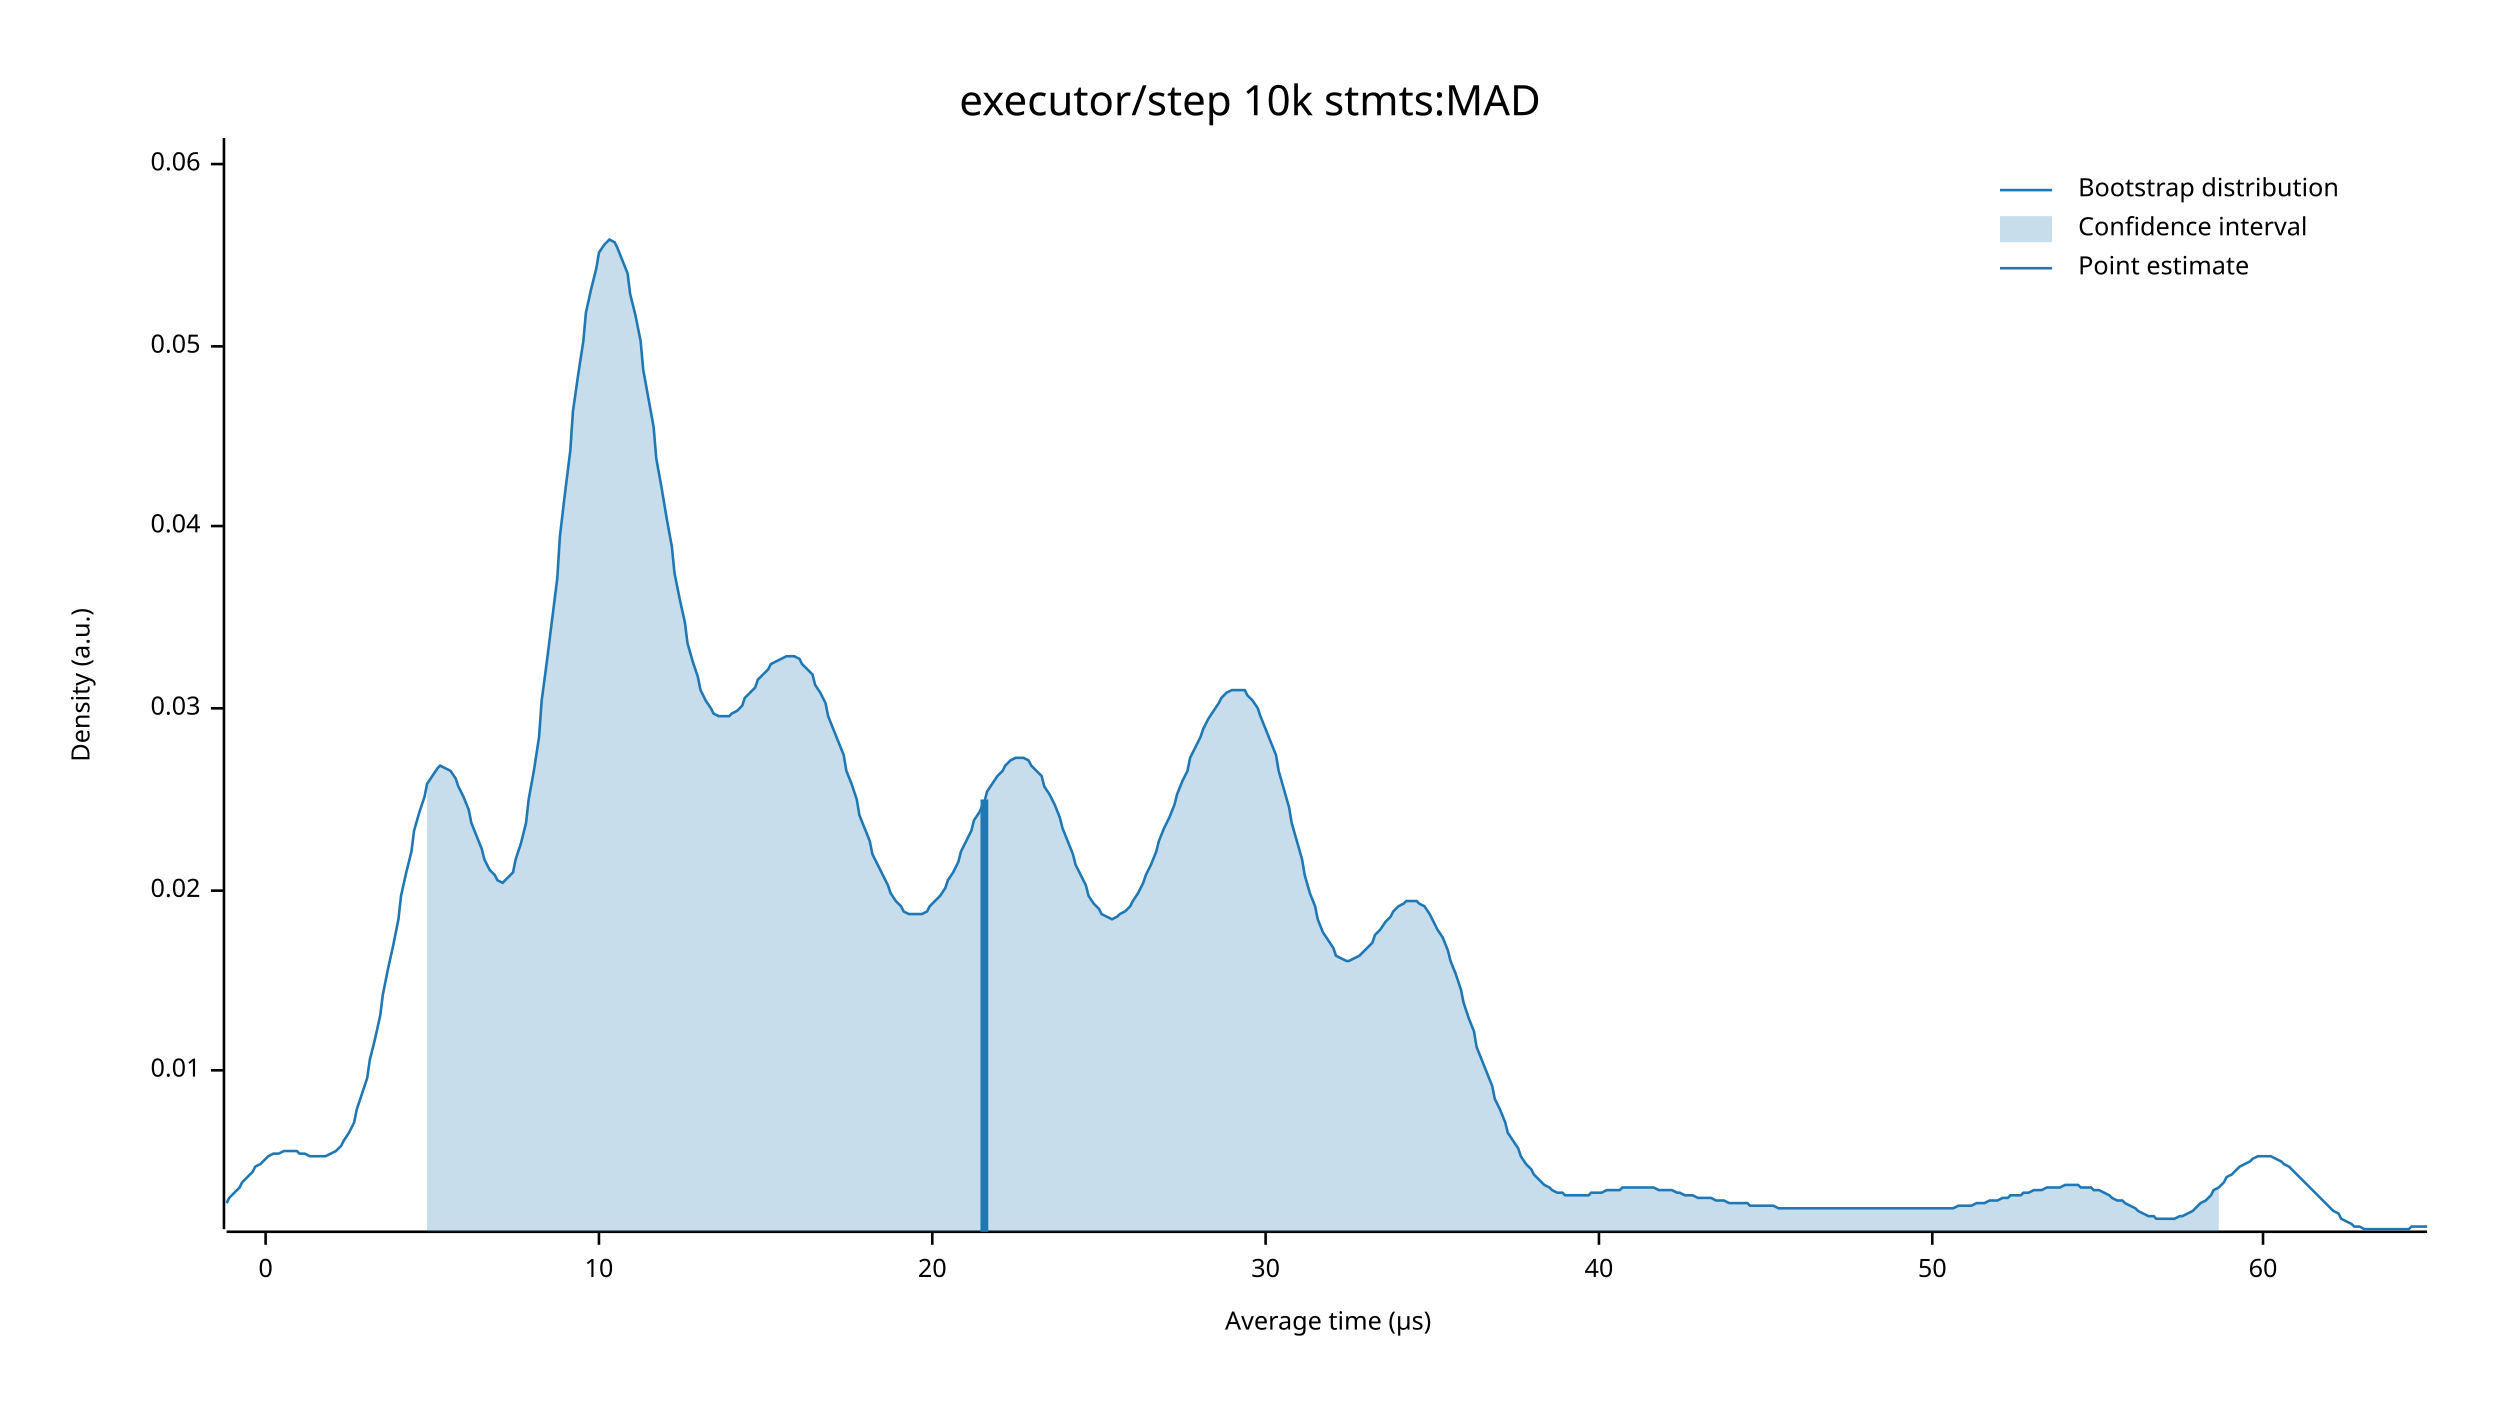
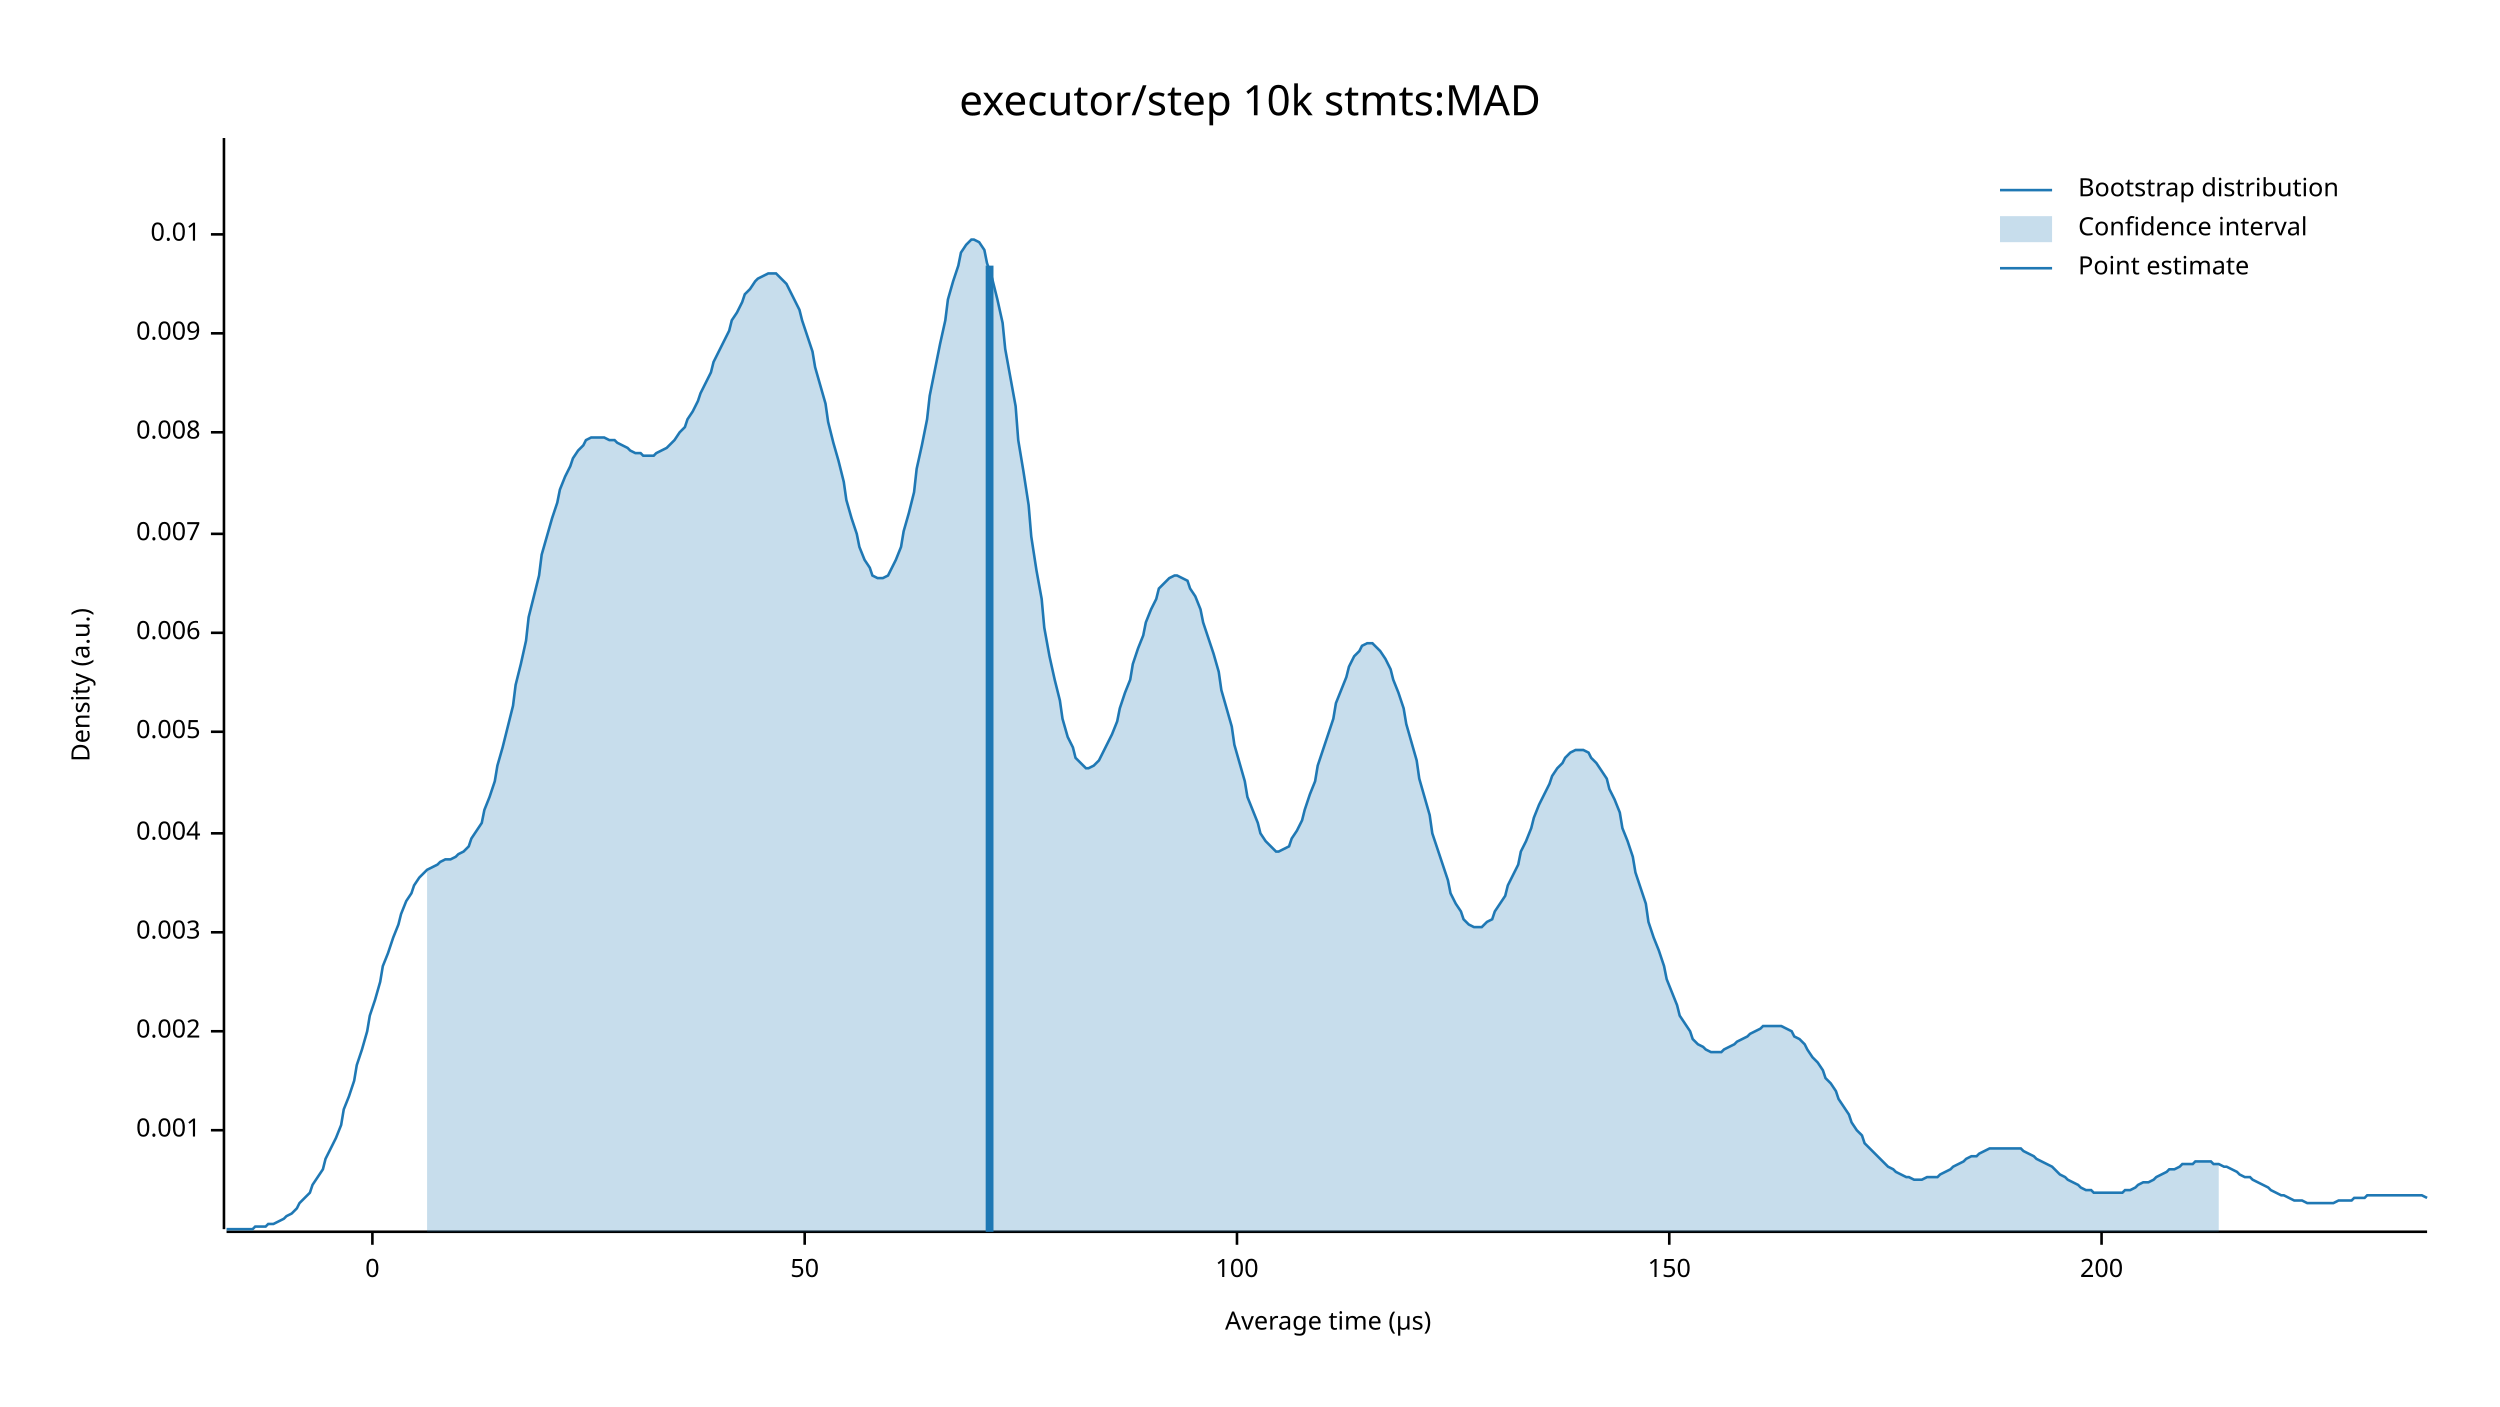
<svg xmlns="http://www.w3.org/2000/svg" width="960" height="540" viewBox="0 0 960 540">
  <text x="480" y="32" dy="0.76em" text-anchor="middle" font-family="sans-serif" font-size="16.129" opacity="1" fill="#000000">
executor/step 10k stmts:MAD
</text>
  <text x="27" y="263" dy="0.76em" text-anchor="middle" font-family="sans-serif" font-size="9.677" opacity="1" fill="#000000" transform="rotate(270, 27, 263)">
Density (a.u.)
</text>
  <text x="510" y="513" dy="-0.5ex" text-anchor="middle" font-family="sans-serif" font-size="9.677" opacity="1" fill="#000000">
Average time (µs)
</text>
  <polyline fill="none" opacity="1" stroke="#000000" stroke-width="1" points="86,53 86,472 " />
-   <text x="77" y="411" dy="0.5ex" text-anchor="end" font-family="sans-serif" font-size="9.677" opacity="1" fill="#000000">
+   <text x="77" y="434" dy="0.5ex" text-anchor="end" font-family="sans-serif" font-size="9.677" opacity="1" fill="#000000">
+ 0.001
+ </text>
+   <polyline fill="none" opacity="1" stroke="#000000" stroke-width="1" points="81,434 86,434 " />
+   <text x="77" y="396" dy="0.5ex" text-anchor="end" font-family="sans-serif" font-size="9.677" opacity="1" fill="#000000">
+ 0.002
+ </text>
+   <polyline fill="none" opacity="1" stroke="#000000" stroke-width="1" points="81,396 86,396 " />
+   <text x="77" y="358" dy="0.5ex" text-anchor="end" font-family="sans-serif" font-size="9.677" opacity="1" fill="#000000">
+ 0.003
+ </text>
+   <polyline fill="none" opacity="1" stroke="#000000" stroke-width="1" points="81,358 86,358 " />
+   <text x="77" y="320" dy="0.5ex" text-anchor="end" font-family="sans-serif" font-size="9.677" opacity="1" fill="#000000">
+ 0.004
+ </text>
+   <polyline fill="none" opacity="1" stroke="#000000" stroke-width="1" points="81,320 86,320 " />
+   <text x="77" y="281" dy="0.5ex" text-anchor="end" font-family="sans-serif" font-size="9.677" opacity="1" fill="#000000">
+ 0.005
+ </text>
+   <polyline fill="none" opacity="1" stroke="#000000" stroke-width="1" points="81,281 86,281 " />
+   <text x="77" y="243" dy="0.5ex" text-anchor="end" font-family="sans-serif" font-size="9.677" opacity="1" fill="#000000">
+ 0.006
+ </text>
+   <polyline fill="none" opacity="1" stroke="#000000" stroke-width="1" points="81,243 86,243 " />
+   <text x="77" y="205" dy="0.5ex" text-anchor="end" font-family="sans-serif" font-size="9.677" opacity="1" fill="#000000">
+ 0.007
+ </text>
+   <polyline fill="none" opacity="1" stroke="#000000" stroke-width="1" points="81,205 86,205 " />
+   <text x="77" y="166" dy="0.5ex" text-anchor="end" font-family="sans-serif" font-size="9.677" opacity="1" fill="#000000">
+ 0.008
+ </text>
+   <polyline fill="none" opacity="1" stroke="#000000" stroke-width="1" points="81,166 86,166 " />
+   <text x="77" y="128" dy="0.5ex" text-anchor="end" font-family="sans-serif" font-size="9.677" opacity="1" fill="#000000">
+ 0.009
+ </text>
+   <polyline fill="none" opacity="1" stroke="#000000" stroke-width="1" points="81,128 86,128 " />
+   <text x="77" y="90" dy="0.5ex" text-anchor="end" font-family="sans-serif" font-size="9.677" opacity="1" fill="#000000">
0.01
</text>
-   <polyline fill="none" opacity="1" stroke="#000000" stroke-width="1" points="81,411 86,411 " />
-   <text x="77" y="342" dy="0.5ex" text-anchor="end" font-family="sans-serif" font-size="9.677" opacity="1" fill="#000000">
- 0.02
- </text>
-   <polyline fill="none" opacity="1" stroke="#000000" stroke-width="1" points="81,342 86,342 " />
-   <text x="77" y="272" dy="0.5ex" text-anchor="end" font-family="sans-serif" font-size="9.677" opacity="1" fill="#000000">
- 0.03
- </text>
-   <polyline fill="none" opacity="1" stroke="#000000" stroke-width="1" points="81,272 86,272 " />
-   <text x="77" y="202" dy="0.5ex" text-anchor="end" font-family="sans-serif" font-size="9.677" opacity="1" fill="#000000">
- 0.04
- </text>
-   <polyline fill="none" opacity="1" stroke="#000000" stroke-width="1" points="81,202 86,202 " />
-   <text x="77" y="133" dy="0.5ex" text-anchor="end" font-family="sans-serif" font-size="9.677" opacity="1" fill="#000000">
- 0.05
- </text>
-   <polyline fill="none" opacity="1" stroke="#000000" stroke-width="1" points="81,133 86,133 " />
-   <text x="77" y="63" dy="0.5ex" text-anchor="end" font-family="sans-serif" font-size="9.677" opacity="1" fill="#000000">
- 0.06
- </text>
-   <polyline fill="none" opacity="1" stroke="#000000" stroke-width="1" points="81,63 86,63 " />
+   <polyline fill="none" opacity="1" stroke="#000000" stroke-width="1" points="81,90 86,90 " />
  <polyline fill="none" opacity="1" stroke="#000000" stroke-width="1" points="87,473 932,473 " />
-   <text x="102" y="483" dy="0.76em" text-anchor="middle" font-family="sans-serif" font-size="9.677" opacity="1" fill="#000000">
+   <text x="143" y="483" dy="0.76em" text-anchor="middle" font-family="sans-serif" font-size="9.677" opacity="1" fill="#000000">
0
</text>
-   <polyline fill="none" opacity="1" stroke="#000000" stroke-width="1" points="102,473 102,478 " />
-   <text x="230" y="483" dy="0.76em" text-anchor="middle" font-family="sans-serif" font-size="9.677" opacity="1" fill="#000000">
- 10
- </text>
-   <polyline fill="none" opacity="1" stroke="#000000" stroke-width="1" points="230,473 230,478 " />
-   <text x="358" y="483" dy="0.76em" text-anchor="middle" font-family="sans-serif" font-size="9.677" opacity="1" fill="#000000">
- 20
- </text>
-   <polyline fill="none" opacity="1" stroke="#000000" stroke-width="1" points="358,473 358,478 " />
-   <text x="486" y="483" dy="0.76em" text-anchor="middle" font-family="sans-serif" font-size="9.677" opacity="1" fill="#000000">
- 30
- </text>
-   <polyline fill="none" opacity="1" stroke="#000000" stroke-width="1" points="486,473 486,478 " />
-   <text x="614" y="483" dy="0.76em" text-anchor="middle" font-family="sans-serif" font-size="9.677" opacity="1" fill="#000000">
- 40
- </text>
-   <polyline fill="none" opacity="1" stroke="#000000" stroke-width="1" points="614,473 614,478 " />
-   <text x="742" y="483" dy="0.76em" text-anchor="middle" font-family="sans-serif" font-size="9.677" opacity="1" fill="#000000">
+   <polyline fill="none" opacity="1" stroke="#000000" stroke-width="1" points="143,473 143,478 " />
+   <text x="309" y="483" dy="0.76em" text-anchor="middle" font-family="sans-serif" font-size="9.677" opacity="1" fill="#000000">
50
</text>
-   <polyline fill="none" opacity="1" stroke="#000000" stroke-width="1" points="742,473 742,478 " />
-   <text x="869" y="483" dy="0.76em" text-anchor="middle" font-family="sans-serif" font-size="9.677" opacity="1" fill="#000000">
- 60
+   <polyline fill="none" opacity="1" stroke="#000000" stroke-width="1" points="309,473 309,478 " />
+   <text x="475" y="483" dy="0.76em" text-anchor="middle" font-family="sans-serif" font-size="9.677" opacity="1" fill="#000000">
+ 100
</text>
-   <polyline fill="none" opacity="1" stroke="#000000" stroke-width="1" points="869,473 869,478 " />
-   <polyline fill="none" opacity="1" stroke="#1F78B4" stroke-width="1" points="87,462 88,460 90,458 92,456 93,454 95,452 97,450 98,448 100,447 102,445 103,444 105,443 107,443 109,442 110,442 112,442 114,442 115,443 117,443 119,444 120,444 122,444 124,444 125,444 127,443 129,442 131,440 132,438 134,435 136,431 137,426 139,420 141,414 142,407 144,399 146,390 147,382 149,372 151,363 153,353 154,344 156,335 158,327 159,319 161,312 163,306 164,301 166,298 168,295 169,294 171,295 173,296 175,299 176,302 178,306 180,311 181,316 183,321 185,326 186,330 188,334 190,336 191,338 193,339 195,337 197,335 198,330 200,324 202,316 203,307 205,296 207,283 208,269 210,254 212,238 214,222 215,206 217,189 219,173 220,158 222,144 224,131 225,120 227,111 229,103 230,97 232,94 234,92 236,93 237,95 239,100 241,105 242,113 244,121 246,131 247,142 249,153 251,164 252,176 254,187 256,199 258,210 259,220 261,230 263,239 264,247 266,254 268,260 269,265 271,269 273,272 274,274 276,275 278,275 280,275 281,274 283,273 285,271 286,268 288,266 290,264 291,261 293,259 295,257 296,255 298,254 300,253 302,252 303,252 305,252 307,253 308,255 310,257 312,259 313,263 315,266 317,270 318,275 320,280 322,285 324,290 325,296 327,301 329,307 330,313 332,318 334,323 335,328 337,332 339,336 341,340 342,343 344,346 346,348 347,350 349,351 351,351 352,351 354,351 356,350 357,348 359,346 361,344 363,341 364,338 366,335 368,331 369,327 371,323 373,319 374,315 376,312 378,308 379,304 381,301 383,298 385,296 386,294 388,292 390,291 391,291 393,291 395,292 396,294 398,296 400,298 401,302 403,305 405,309 407,314 408,318 410,323 412,328 413,332 415,336 417,340 418,344 420,347 422,349 423,351 425,352 427,353 429,352 430,351 432,350 434,348 435,346 437,343 439,339 440,336 442,332 444,327 445,323 447,318 449,314 451,309 452,305 454,300 456,296 457,291 459,287 461,283 462,280 464,276 466,273 468,270 469,268 471,266 473,265 474,265 476,265 478,265 479,267 481,269 483,272 484,275 486,280 488,285 490,290 491,296 493,303 495,310 496,316 498,323 500,330 501,336 503,343 505,348 506,353 508,358 510,361 512,364 513,367 515,368 517,369 518,369 520,368 522,367 523,366 525,364 527,362 528,359 530,357 532,354 534,352 535,350 537,348 539,347 540,346 542,346 544,346 545,347 547,348 549,351 550,353 552,357 554,360 556,365 557,369 559,374 561,380 562,385 564,391 566,396 567,402 569,407 571,412 573,417 574,422 576,426 578,431 579,435 581,438 583,441 584,444 586,447 588,449 589,451 591,453 593,455 595,456 596,457 598,458 600,458 601,459 603,459 605,459 606,459 608,459 610,459 611,458 613,458 615,458 617,457 618,457 620,457 622,457 623,456 625,456 627,456 628,456 630,456 632,456 633,456 635,456 637,457 639,457 640,457 642,457 644,458 645,458 647,459 649,459 650,459 652,460 654,460 655,460 657,460 659,461 661,461 662,461 664,462 666,462 667,462 669,462 671,462 672,463 674,463 676,463 677,463 679,463 681,463 683,464 684,464 686,464 688,464 689,464 691,464 693,464 694,464 696,464 698,464 700,464 701,464 703,464 705,464 706,464 708,464 710,464 711,464 713,464 715,464 716,464 718,464 720,464 722,464 723,464 725,464 727,464 728,464 730,464 732,464 733,464 735,464 737,464 738,464 740,464 742,464 744,464 745,464 747,464 749,464 750,464 752,463 754,463 755,463 757,463 759,462 760,462 762,462 764,461 766,461 767,461 769,460 771,460 772,459 774,459 776,459 777,458 779,458 781,457 782,457 784,457 786,456 788,456 789,456 791,456 793,455 794,455 796,455 798,455 799,456 801,456 803,456 804,457 806,457 808,458 810,459 811,460 813,461 815,461 816,462 818,463 820,464 821,465 823,466 825,467 827,467 828,468 830,468 832,468 833,468 835,468 837,467 838,467 840,466 842,465 843,464 845,462 847,461 849,459 850,457 852,456 854,454 855,452 857,451 859,449 860,448 862,447 864,446 865,445 867,444 869,444 871,444 872,444 874,445 876,446 877,447 879,448 881,450 882,451 884,453 886,455 887,456 889,458 891,460 893,462 894,463 896,465 898,466 899,468 901,469 903,470 904,471 906,471 908,472 909,472 911,472 913,472 915,472 916,472 918,472 920,472 921,472 923,472 925,472 926,471 928,471 930,471 932,471 " />
-   <polygon opacity="0.25" fill="#1F78B4" points="164,301 166,298 168,295 169,294 171,295 173,296 175,299 176,302 178,306 180,311 181,316 183,321 185,326 186,330 188,334 190,336 191,338 193,339 195,337 197,335 198,330 200,324 202,316 203,307 205,296 207,283 208,269 210,254 212,238 214,222 215,206 217,189 219,173 220,158 222,144 224,131 225,120 227,111 229,103 230,97 232,94 234,92 236,93 237,95 239,100 241,105 242,113 244,121 246,131 247,142 249,153 251,164 252,176 254,187 256,199 258,210 259,220 261,230 263,239 264,247 266,254 268,260 269,265 271,269 273,272 274,274 276,275 278,275 280,275 281,274 283,273 285,271 286,268 288,266 290,264 291,261 293,259 295,257 296,255 298,254 300,253 302,252 303,252 305,252 307,253 308,255 310,257 312,259 313,263 315,266 317,270 318,275 320,280 322,285 324,290 325,296 327,301 329,307 330,313 332,318 334,323 335,328 337,332 339,336 341,340 342,343 344,346 346,348 347,350 349,351 351,351 352,351 354,351 356,350 357,348 359,346 361,344 363,341 364,338 366,335 368,331 369,327 371,323 373,319 374,315 376,312 378,308 379,304 381,301 383,298 385,296 386,294 388,292 390,291 391,291 393,291 395,292 396,294 398,296 400,298 401,302 403,305 405,309 407,314 408,318 410,323 412,328 413,332 415,336 417,340 418,344 420,347 422,349 423,351 425,352 427,353 429,352 430,351 432,350 434,348 435,346 437,343 439,339 440,336 442,332 444,327 445,323 447,318 449,314 451,309 452,305 454,300 456,296 457,291 459,287 461,283 462,280 464,276 466,273 468,270 469,268 471,266 473,265 474,265 476,265 478,265 479,267 481,269 483,272 484,275 486,280 488,285 490,290 491,296 493,303 495,310 496,316 498,323 500,330 501,336 503,343 505,348 506,353 508,358 510,361 512,364 513,367 515,368 517,369 518,369 520,368 522,367 523,366 525,364 527,362 528,359 530,357 532,354 534,352 535,350 537,348 539,347 540,346 542,346 544,346 545,347 547,348 549,351 550,353 552,357 554,360 556,365 557,369 559,374 561,380 562,385 564,391 566,396 567,402 569,407 571,412 573,417 574,422 576,426 578,431 579,435 581,438 583,441 584,444 586,447 588,449 589,451 591,453 593,455 595,456 596,457 598,458 600,458 601,459 603,459 605,459 606,459 608,459 610,459 611,458 613,458 615,458 617,457 618,457 620,457 622,457 623,456 625,456 627,456 628,456 630,456 632,456 633,456 635,456 637,457 639,457 640,457 642,457 644,458 645,458 647,459 649,459 650,459 652,460 654,460 655,460 657,460 659,461 661,461 662,461 664,462 666,462 667,462 669,462 671,462 672,463 674,463 676,463 677,463 679,463 681,463 683,464 684,464 686,464 688,464 689,464 691,464 693,464 694,464 696,464 698,464 700,464 701,464 703,464 705,464 706,464 708,464 710,464 711,464 713,464 715,464 716,464 718,464 720,464 722,464 723,464 725,464 727,464 728,464 730,464 732,464 733,464 735,464 737,464 738,464 740,464 742,464 744,464 745,464 747,464 749,464 750,464 752,463 754,463 755,463 757,463 759,462 760,462 762,462 764,461 766,461 767,461 769,460 771,460 772,459 774,459 776,459 777,458 779,458 781,457 782,457 784,457 786,456 788,456 789,456 791,456 793,455 794,455 796,455 798,455 799,456 801,456 803,456 804,457 806,457 808,458 810,459 811,460 813,461 815,461 816,462 818,463 820,464 821,465 823,466 825,467 827,467 828,468 830,468 832,468 833,468 835,468 837,467 838,467 840,466 842,465 843,464 845,462 847,461 849,459 850,457 852,456 852,473 164,473 " />
-   <polyline fill="none" opacity="1" stroke="#1F78B4" stroke-width="3" points="378,473 378,307 " />
+   <polyline fill="none" opacity="1" stroke="#000000" stroke-width="1" points="475,473 475,478 " />
+   <text x="641" y="483" dy="0.76em" text-anchor="middle" font-family="sans-serif" font-size="9.677" opacity="1" fill="#000000">
+ 150
+ </text>
+   <polyline fill="none" opacity="1" stroke="#000000" stroke-width="1" points="641,473 641,478 " />
+   <text x="807" y="483" dy="0.76em" text-anchor="middle" font-family="sans-serif" font-size="9.677" opacity="1" fill="#000000">
+ 200
+ </text>
+   <polyline fill="none" opacity="1" stroke="#000000" stroke-width="1" points="807,473 807,478 " />
+   <polyline fill="none" opacity="1" stroke="#1F78B4" stroke-width="1" points="87,472 88,472 90,472 92,472 93,472 95,472 97,472 98,471 100,471 102,471 103,470 105,470 107,469 109,468 110,467 112,466 114,464 115,462 117,460 119,458 120,455 122,452 124,449 125,445 127,441 129,437 131,432 132,426 134,421 136,415 137,409 139,403 141,396 142,390 144,384 146,377 147,371 149,366 151,360 153,355 154,351 156,346 158,343 159,340 161,337 163,335 164,334 166,333 168,332 169,331 171,330 173,330 175,329 176,328 178,327 180,325 181,322 183,319 185,316 186,311 188,306 190,300 191,294 193,287 195,279 197,271 198,263 200,255 202,246 203,237 205,229 207,221 208,213 210,206 212,199 214,193 215,188 217,183 219,179 220,176 222,173 224,171 225,169 227,168 229,168 230,168 232,168 234,169 236,169 237,170 239,171 241,172 242,173 244,174 246,174 247,175 249,175 251,175 252,174 254,173 256,172 258,170 259,169 261,166 263,164 264,161 266,158 268,154 269,151 271,147 273,143 274,139 276,135 278,131 280,127 281,123 283,120 285,116 286,113 288,111 290,108 291,107 293,106 295,105 296,105 298,105 300,107 302,109 303,111 305,115 307,119 308,123 310,129 312,135 313,141 315,148 317,155 318,162 320,170 322,177 324,185 325,192 327,199 329,205 330,210 332,215 334,218 335,221 337,222 339,222 341,221 342,219 344,215 346,210 347,204 349,197 351,189 352,180 354,171 356,161 357,152 359,142 361,132 363,123 364,115 366,108 368,102 369,97 371,94 373,92 374,92 376,93 378,96 379,101 381,107 383,115 385,124 386,134 388,145 390,156 391,169 393,181 395,194 396,206 398,219 400,230 401,241 403,252 405,261 407,269 408,276 410,283 412,287 413,291 415,293 417,295 418,295 420,294 422,292 423,290 425,286 427,282 429,277 430,272 432,266 434,261 435,255 437,249 439,244 440,239 442,234 444,230 445,226 447,224 449,222 451,221 452,221 454,222 456,223 457,226 459,229 461,234 462,239 464,245 466,251 468,258 469,265 471,272 473,279 474,286 476,293 478,300 479,306 481,311 483,316 484,320 486,323 488,325 490,327 491,327 493,326 495,325 496,322 498,319 500,315 501,311 503,305 505,300 506,294 508,288 510,282 512,276 513,270 515,265 517,260 518,256 520,252 522,250 523,248 525,247 527,247 528,248 530,250 532,253 534,257 535,261 537,266 539,272 540,278 542,285 544,292 545,299 547,306 549,313 550,320 552,326 554,332 556,338 557,343 559,347 561,350 562,353 564,355 566,356 567,356 569,356 571,354 573,353 574,350 576,347 578,344 579,340 581,336 583,332 584,327 586,323 588,318 589,314 591,309 593,305 595,301 596,298 598,295 600,293 601,291 603,289 605,288 606,288 608,288 610,289 611,291 613,293 615,296 617,299 618,303 620,307 622,312 623,318 625,323 627,329 628,335 630,341 632,347 633,354 635,360 637,365 639,371 640,376 642,381 644,386 645,390 647,393 649,396 650,399 652,401 654,402 655,403 657,404 659,404 661,404 662,403 664,402 666,401 667,400 669,399 671,398 672,397 674,396 676,395 677,394 679,394 681,394 683,394 684,394 686,395 688,396 689,398 691,399 693,401 694,403 696,406 698,408 700,411 701,414 703,416 705,419 706,422 708,425 710,428 711,431 713,434 715,436 716,439 718,441 720,443 722,445 723,446 725,448 727,449 728,450 730,451 732,452 733,452 735,453 737,453 738,453 740,452 742,452 744,452 745,451 747,450 749,449 750,448 752,447 754,446 755,445 757,444 759,444 760,443 762,442 764,441 766,441 767,441 769,441 771,441 772,441 774,441 776,441 777,442 779,443 781,444 782,445 784,446 786,447 788,448 789,449 791,451 793,452 794,453 796,454 798,455 799,456 801,457 803,457 804,458 806,458 808,458 810,458 811,458 813,458 815,458 816,457 818,457 820,456 821,455 823,454 825,454 827,453 828,452 830,451 832,450 833,449 835,449 837,448 838,447 840,447 842,447 843,446 845,446 847,446 849,446 850,447 852,447 854,448 855,448 857,449 859,450 860,451 862,452 864,452 865,453 867,454 869,455 871,456 872,457 874,458 876,459 877,459 879,460 881,461 882,461 884,461 886,462 887,462 889,462 891,462 893,462 894,462 896,462 898,461 899,461 901,461 903,461 904,460 906,460 908,460 909,459 911,459 913,459 915,459 916,459 918,459 920,459 921,459 923,459 925,459 926,459 928,459 930,459 932,460 " />
+   <polygon opacity="0.25" fill="#1F78B4" points="164,334 166,333 168,332 169,331 171,330 173,330 175,329 176,328 178,327 180,325 181,322 183,319 185,316 186,311 188,306 190,300 191,294 193,287 195,279 197,271 198,263 200,255 202,246 203,237 205,229 207,221 208,213 210,206 212,199 214,193 215,188 217,183 219,179 220,176 222,173 224,171 225,169 227,168 229,168 230,168 232,168 234,169 236,169 237,170 239,171 241,172 242,173 244,174 246,174 247,175 249,175 251,175 252,174 254,173 256,172 258,170 259,169 261,166 263,164 264,161 266,158 268,154 269,151 271,147 273,143 274,139 276,135 278,131 280,127 281,123 283,120 285,116 286,113 288,111 290,108 291,107 293,106 295,105 296,105 298,105 300,107 302,109 303,111 305,115 307,119 308,123 310,129 312,135 313,141 315,148 317,155 318,162 320,170 322,177 324,185 325,192 327,199 329,205 330,210 332,215 334,218 335,221 337,222 339,222 341,221 342,219 344,215 346,210 347,204 349,197 351,189 352,180 354,171 356,161 357,152 359,142 361,132 363,123 364,115 366,108 368,102 369,97 371,94 373,92 374,92 376,93 378,96 379,101 381,107 383,115 385,124 386,134 388,145 390,156 391,169 393,181 395,194 396,206 398,219 400,230 401,241 403,252 405,261 407,269 408,276 410,283 412,287 413,291 415,293 417,295 418,295 420,294 422,292 423,290 425,286 427,282 429,277 430,272 432,266 434,261 435,255 437,249 439,244 440,239 442,234 444,230 445,226 447,224 449,222 451,221 452,221 454,222 456,223 457,226 459,229 461,234 462,239 464,245 466,251 468,258 469,265 471,272 473,279 474,286 476,293 478,300 479,306 481,311 483,316 484,320 486,323 488,325 490,327 491,327 493,326 495,325 496,322 498,319 500,315 501,311 503,305 505,300 506,294 508,288 510,282 512,276 513,270 515,265 517,260 518,256 520,252 522,250 523,248 525,247 527,247 528,248 530,250 532,253 534,257 535,261 537,266 539,272 540,278 542,285 544,292 545,299 547,306 549,313 550,320 552,326 554,332 556,338 557,343 559,347 561,350 562,353 564,355 566,356 567,356 569,356 571,354 573,353 574,350 576,347 578,344 579,340 581,336 583,332 584,327 586,323 588,318 589,314 591,309 593,305 595,301 596,298 598,295 600,293 601,291 603,289 605,288 606,288 608,288 610,289 611,291 613,293 615,296 617,299 618,303 620,307 622,312 623,318 625,323 627,329 628,335 630,341 632,347 633,354 635,360 637,365 639,371 640,376 642,381 644,386 645,390 647,393 649,396 650,399 652,401 654,402 655,403 657,404 659,404 661,404 662,403 664,402 666,401 667,400 669,399 671,398 672,397 674,396 676,395 677,394 679,394 681,394 683,394 684,394 686,395 688,396 689,398 691,399 693,401 694,403 696,406 698,408 700,411 701,414 703,416 705,419 706,422 708,425 710,428 711,431 713,434 715,436 716,439 718,441 720,443 722,445 723,446 725,448 727,449 728,450 730,451 732,452 733,452 735,453 737,453 738,453 740,452 742,452 744,452 745,451 747,450 749,449 750,448 752,447 754,446 755,445 757,444 759,444 760,443 762,442 764,441 766,441 767,441 769,441 771,441 772,441 774,441 776,441 777,442 779,443 781,444 782,445 784,446 786,447 788,448 789,449 791,451 793,452 794,453 796,454 798,455 799,456 801,457 803,457 804,458 806,458 808,458 810,458 811,458 813,458 815,458 816,457 818,457 820,456 821,455 823,454 825,454 827,453 828,452 830,451 832,450 833,449 835,449 837,448 838,447 840,447 842,447 843,446 845,446 847,446 849,446 850,447 852,447 852,473 164,473 " />
+   <polyline fill="none" opacity="1" stroke="#1F78B4" stroke-width="3" points="380,473 380,102 " />
  <text x="798" y="68" dy="0.76em" text-anchor="start" font-family="sans-serif" font-size="9.677" opacity="1" fill="#000000">
Bootstrap distribution
</text>
  <text x="798" y="83" dy="0.76em" text-anchor="start" font-family="sans-serif" font-size="9.677" opacity="1" fill="#000000">
Confidence interval
</text>
  <text x="798" y="98" dy="0.76em" text-anchor="start" font-family="sans-serif" font-size="9.677" opacity="1" fill="#000000">
Point estimate
</text>
  <polyline fill="none" opacity="1" stroke="#1F78B4" stroke-width="1" points="768,73 788,73 " />
  <rect x="768" y="83" width="20" height="10" opacity="0.25" fill="#1F78B4" stroke="none" />
  <polyline fill="none" opacity="1" stroke="#1F78B4" stroke-width="1" points="768,103 788,103 " />
</svg>
